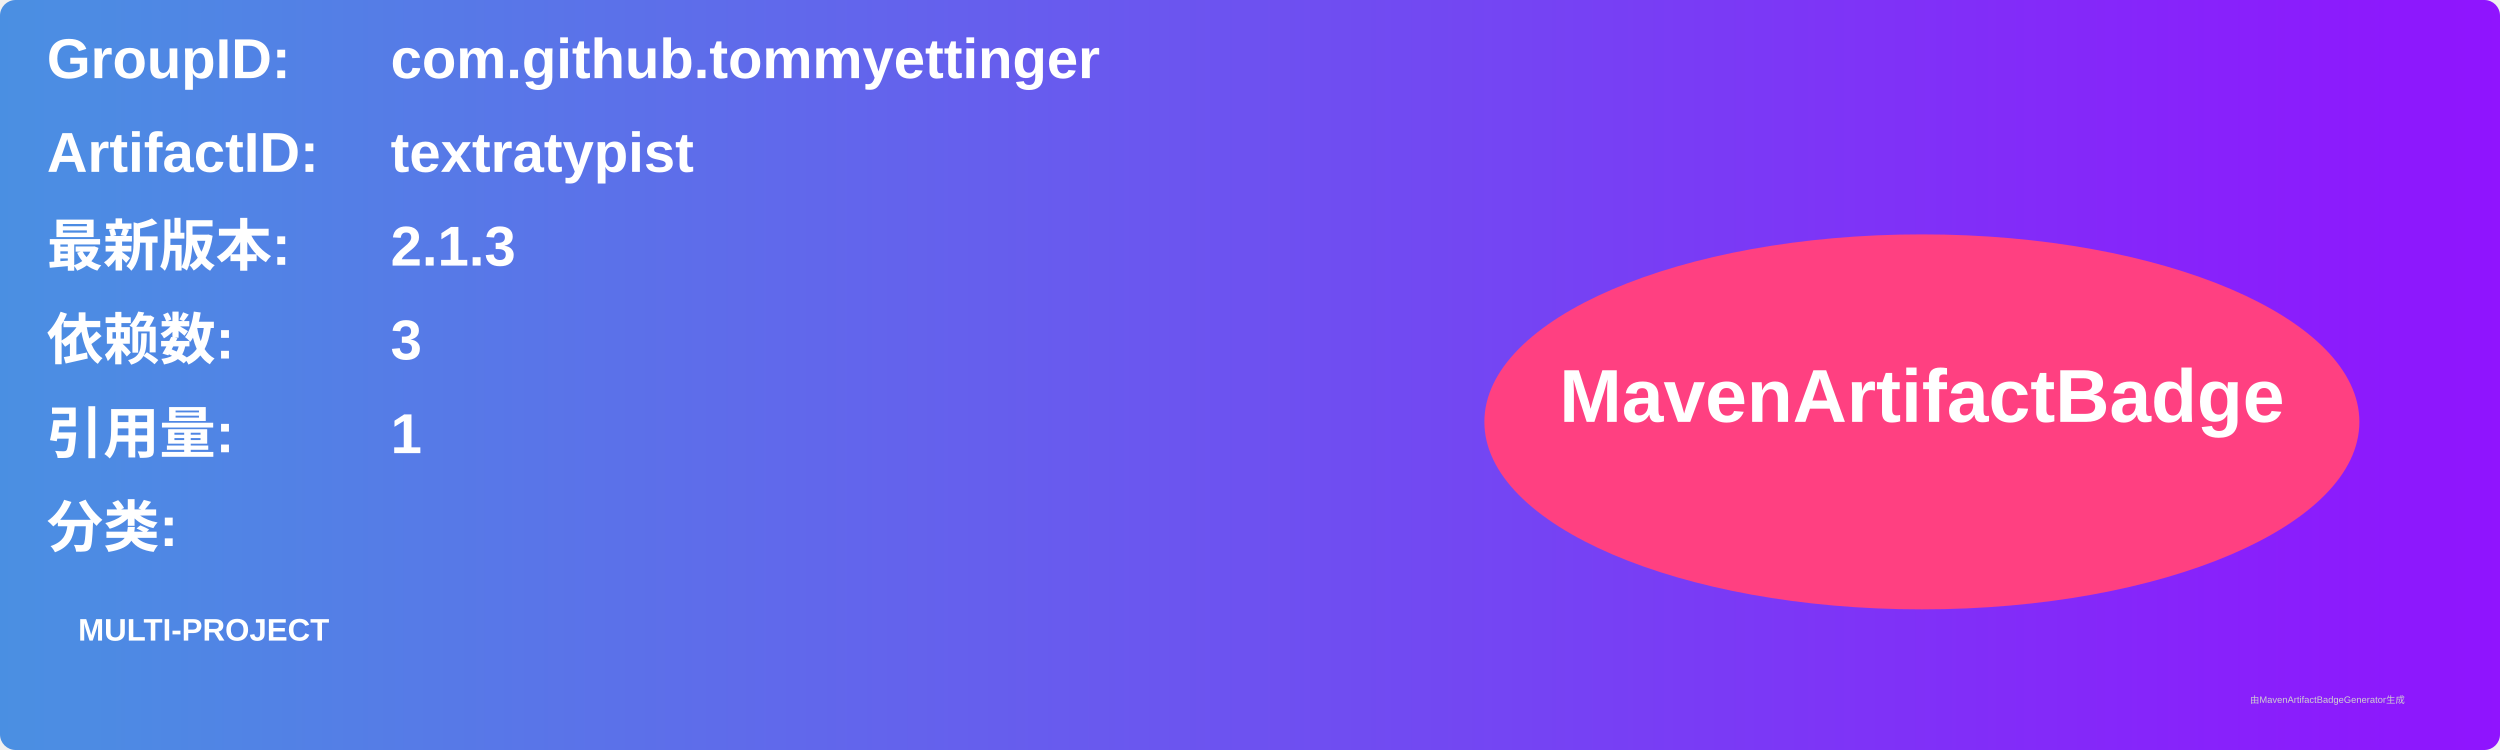
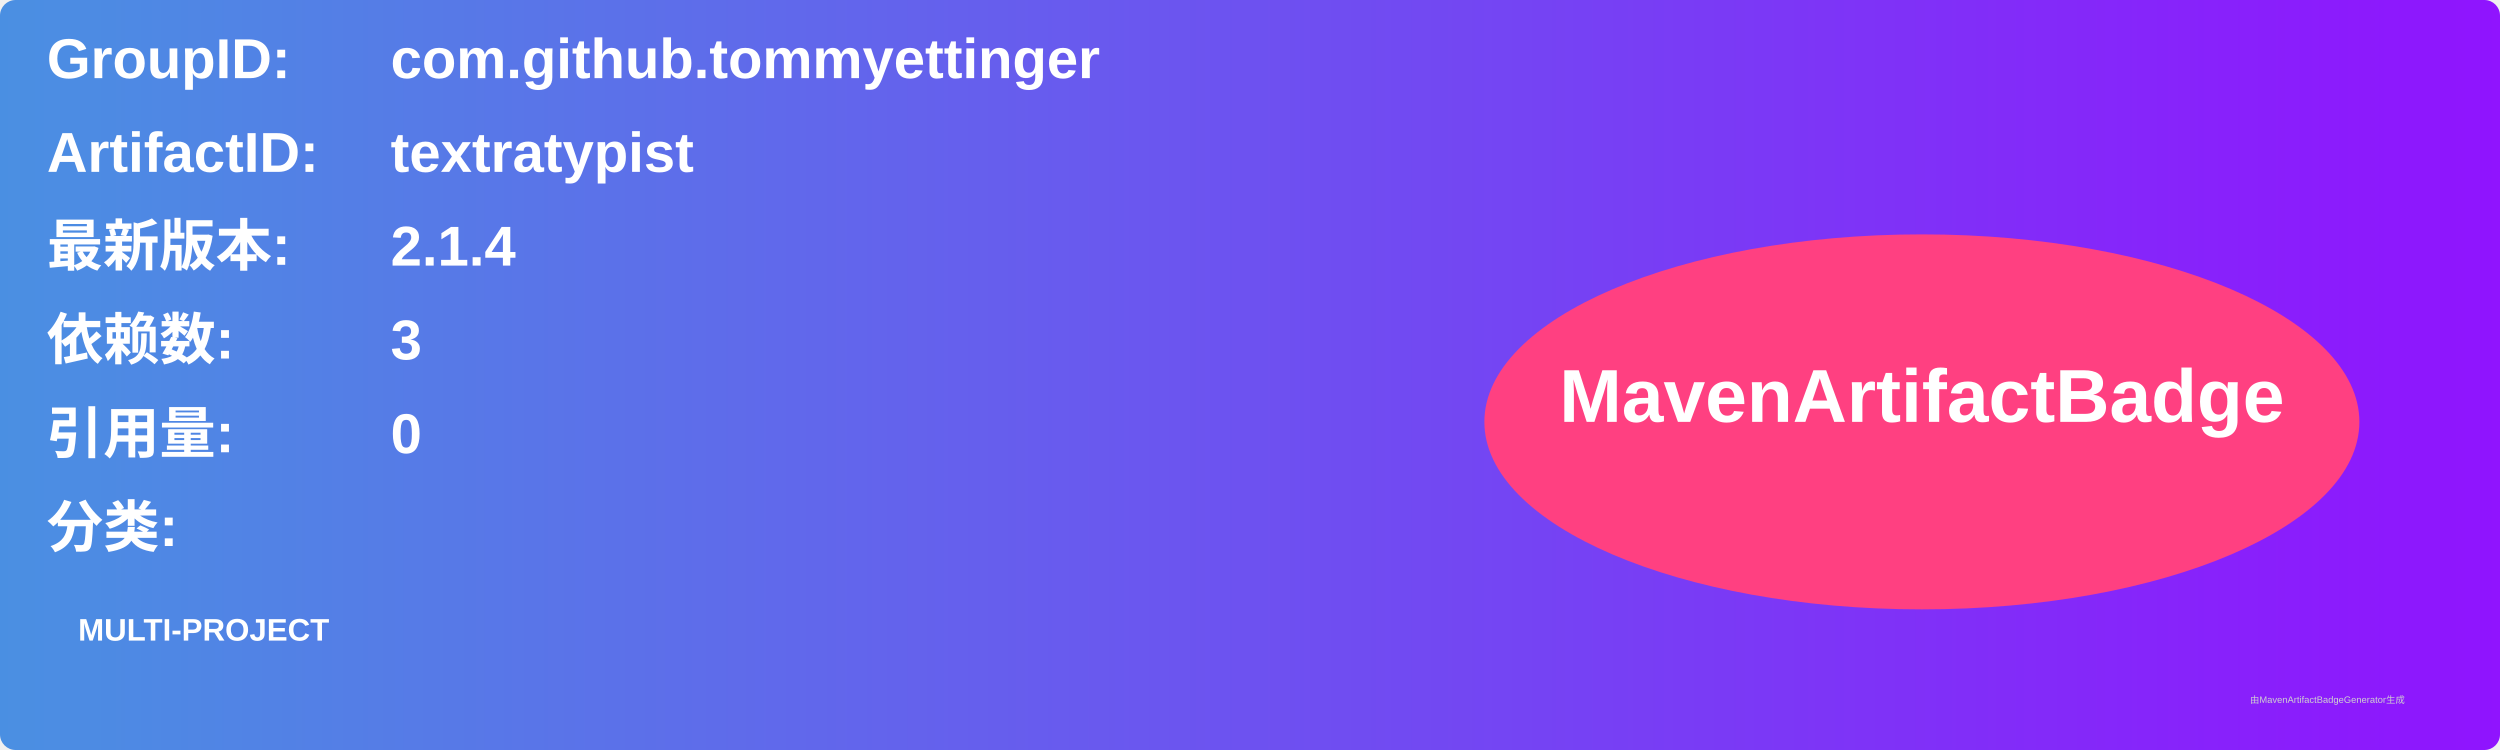
<svg xmlns="http://www.w3.org/2000/svg" width="800" height="240" viewBox="0 0 800 240">
  <linearGradient id="grad" x1="0%" y1="0%" x2="100%" y2="0%">
    <stop offset="0%" stop-color="#4a90e2" />
    <stop offset="100%" stop-color="#9013fe" />
  </linearGradient>
  <rect width="100%" height="100%" rx="5" ry="5" fill="url(#grad)" />
  <g transform="translate(15, 15)">
    <text x="0" y="10" font-family="Arial" font-size="18" fill="white" font-weight="bold" width="260">GroupID:</text>
    <text x="110" y="10" font-family="Arial" font-size="18" fill="white" font-weight="bold" width="460">com.github.tommyettinger</text>
    <text x="0" y="40" font-family="Arial" font-size="18" fill="white" font-weight="bold" width="260">ArtifactID:</text>
    <text x="110" y="40" font-family="Arial" font-size="18" fill="white" font-weight="bold" width="460">textratypist</text>
    <text x="0" y="70" font-family="Arial" font-size="18" fill="white" font-weight="bold">最新版本:</text>
    <text x="110" y="70" font-family="Arial" font-size="18" fill="white" font-weight="bold">
-       <tspan font-weight="bold">2.1.3</tspan>
+       <tspan font-weight="bold">2.1.4</tspan>
    </text>
    <text x="0" y="100" font-family="Arial" font-size="18" fill="white" font-weight="bold">依赖数: </text>
    <text x="110" y="100" font-family="Arial" font-size="18" fill="white">
      <tspan font-weight="bold">3</tspan>
    </text>
    <text x="0" y="130" font-family="Arial" font-size="18" fill="white" font-weight="bold">引用量: </text>
    <text x="110" y="130" font-family="Arial" font-size="18" fill="white">
-       <tspan font-weight="bold">1</tspan>
+       <tspan font-weight="bold">0</tspan>
    </text>
    <text x="0" y="160" font-family="Arial" font-size="18" fill="white" font-weight="bold">分类:</text>
    <text x="10" y="190" font-family="Arial" font-size="10" fill="white">
      <tspan font-weight="bold">MULTI-PROJECT</tspan>
    </text>
    <ellipse cx="600" cy="120" rx="140" ry="60" fill="#ff4081" />
    <text x="600" y="120" text-anchor="middle" font-family="Arial" font-size="24" fill="white" font-weight="bold">MavenArtifactBadge</text>
  </g>
  <text x="720" y="225" font-family="Arial" font-size="3" fill="#d0d0d0">由MavenArtifactBadgeGenerator生成</text>
</svg>
